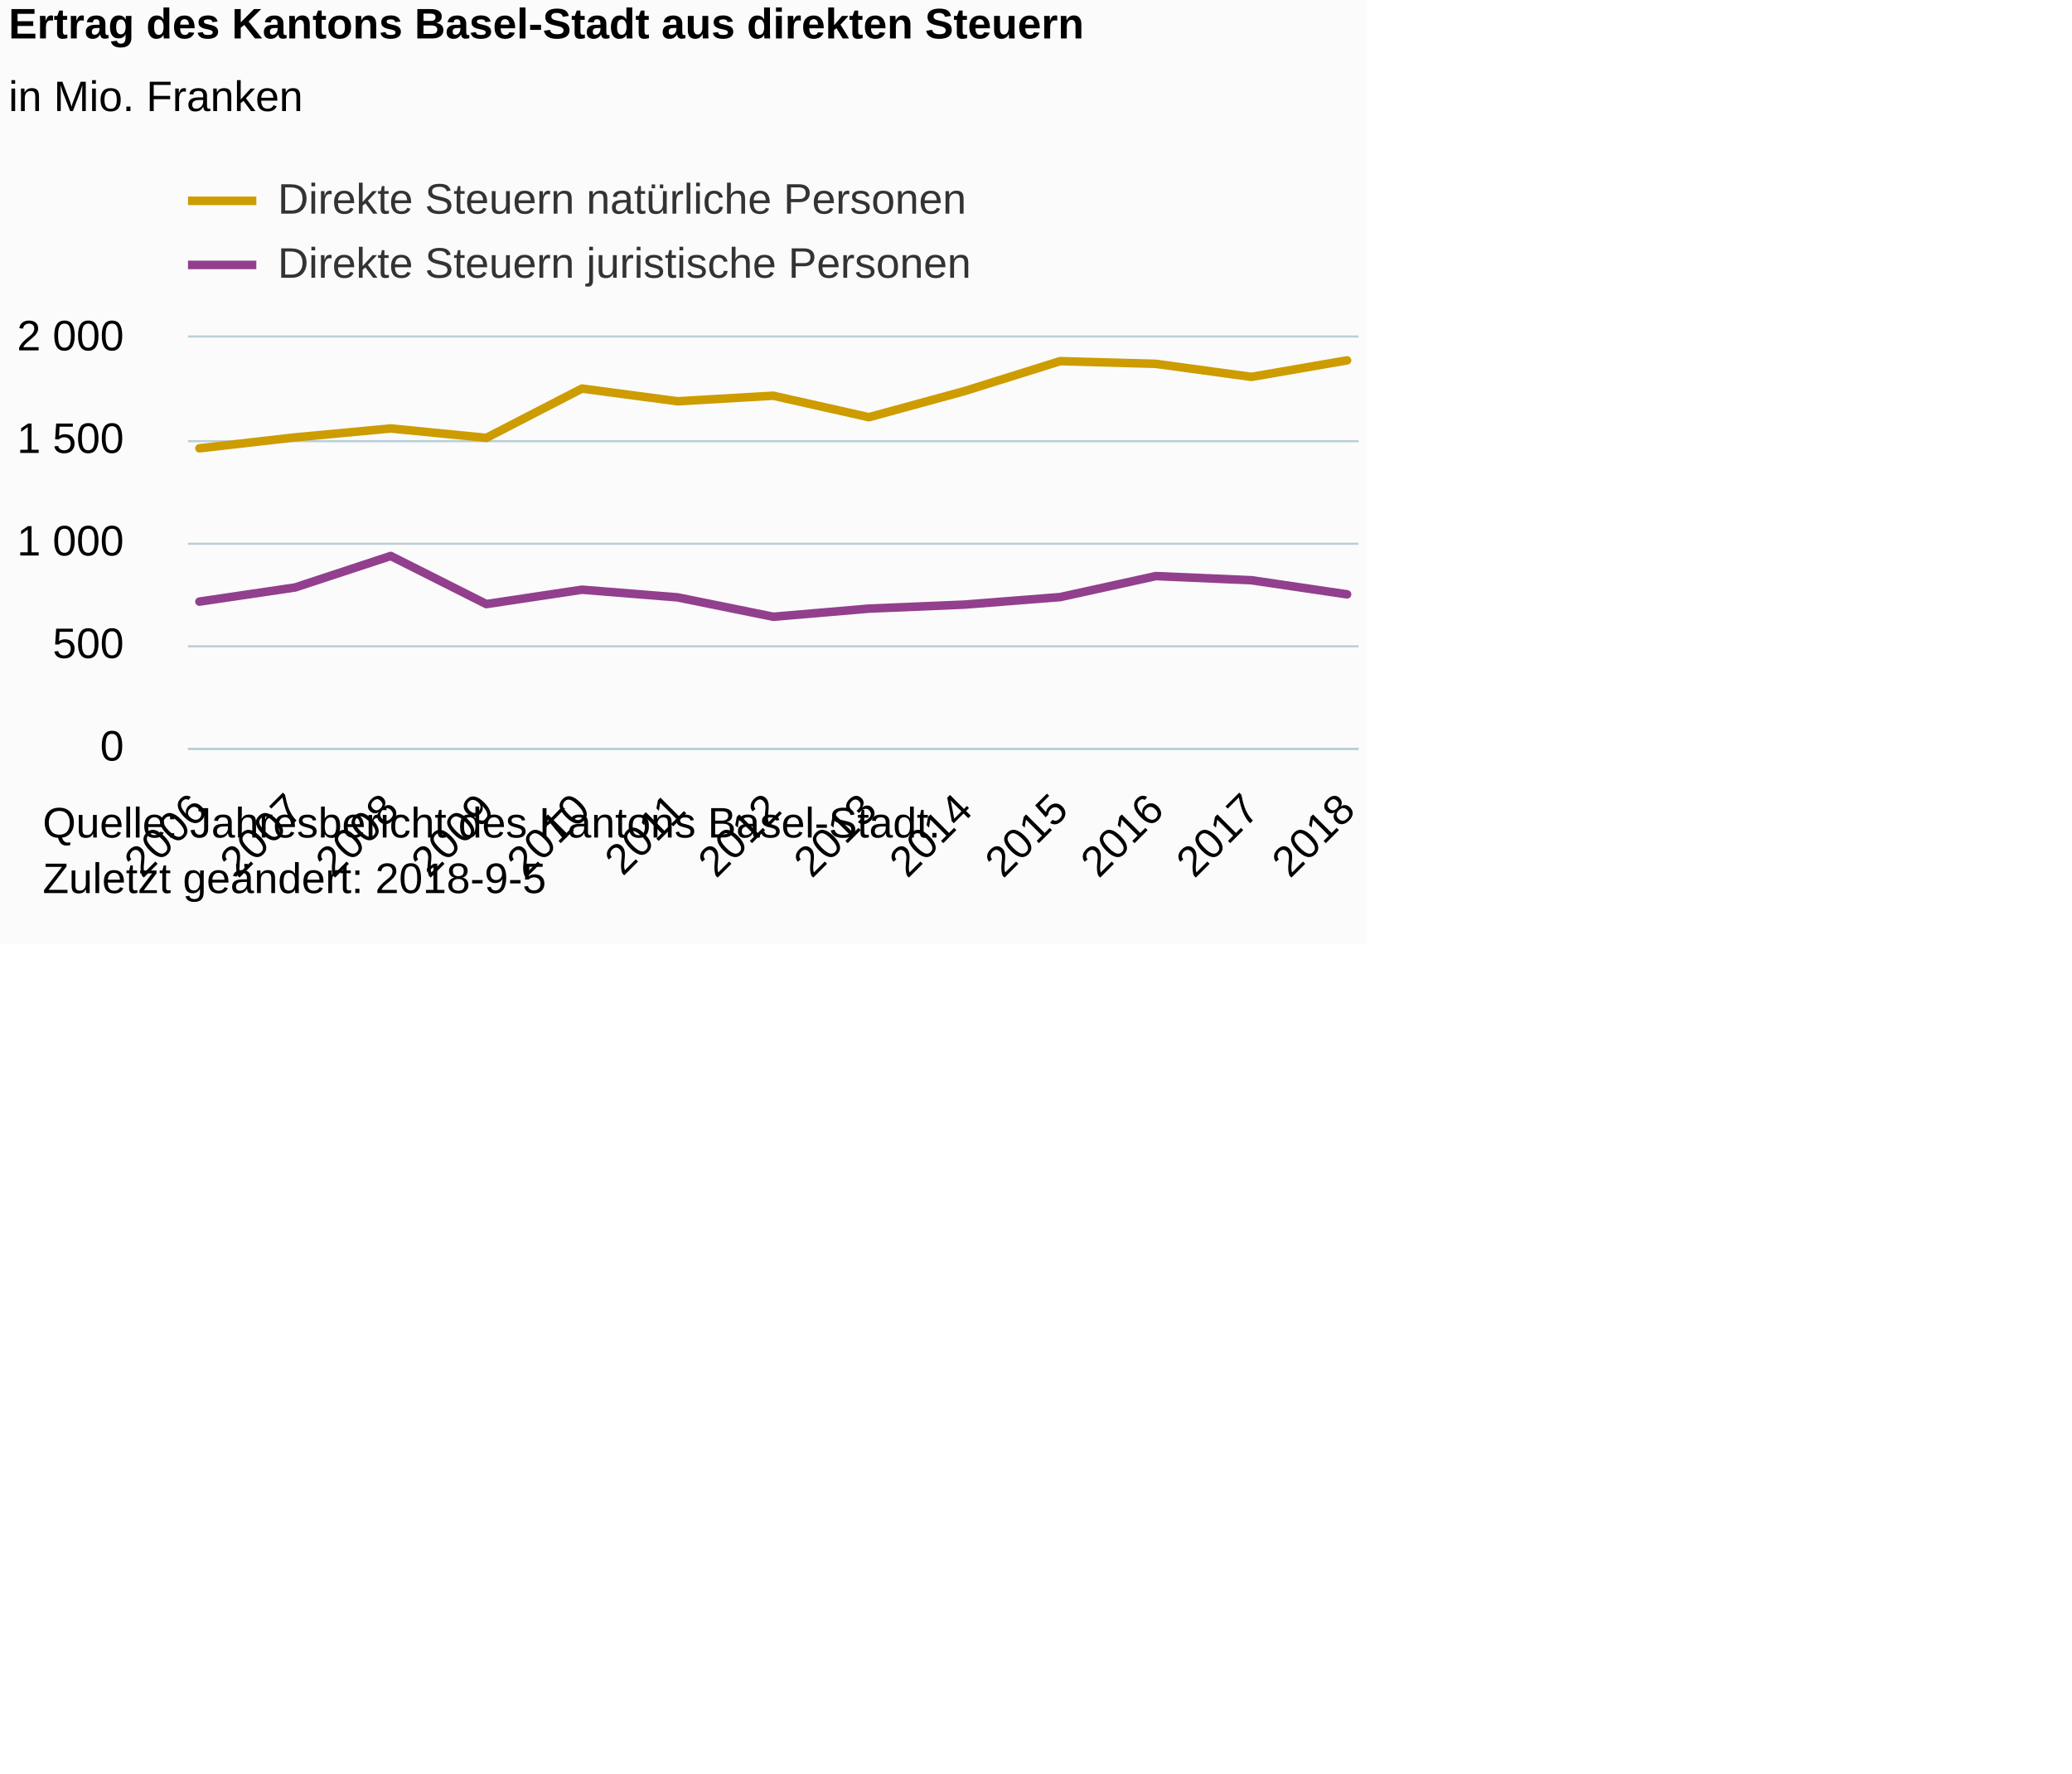
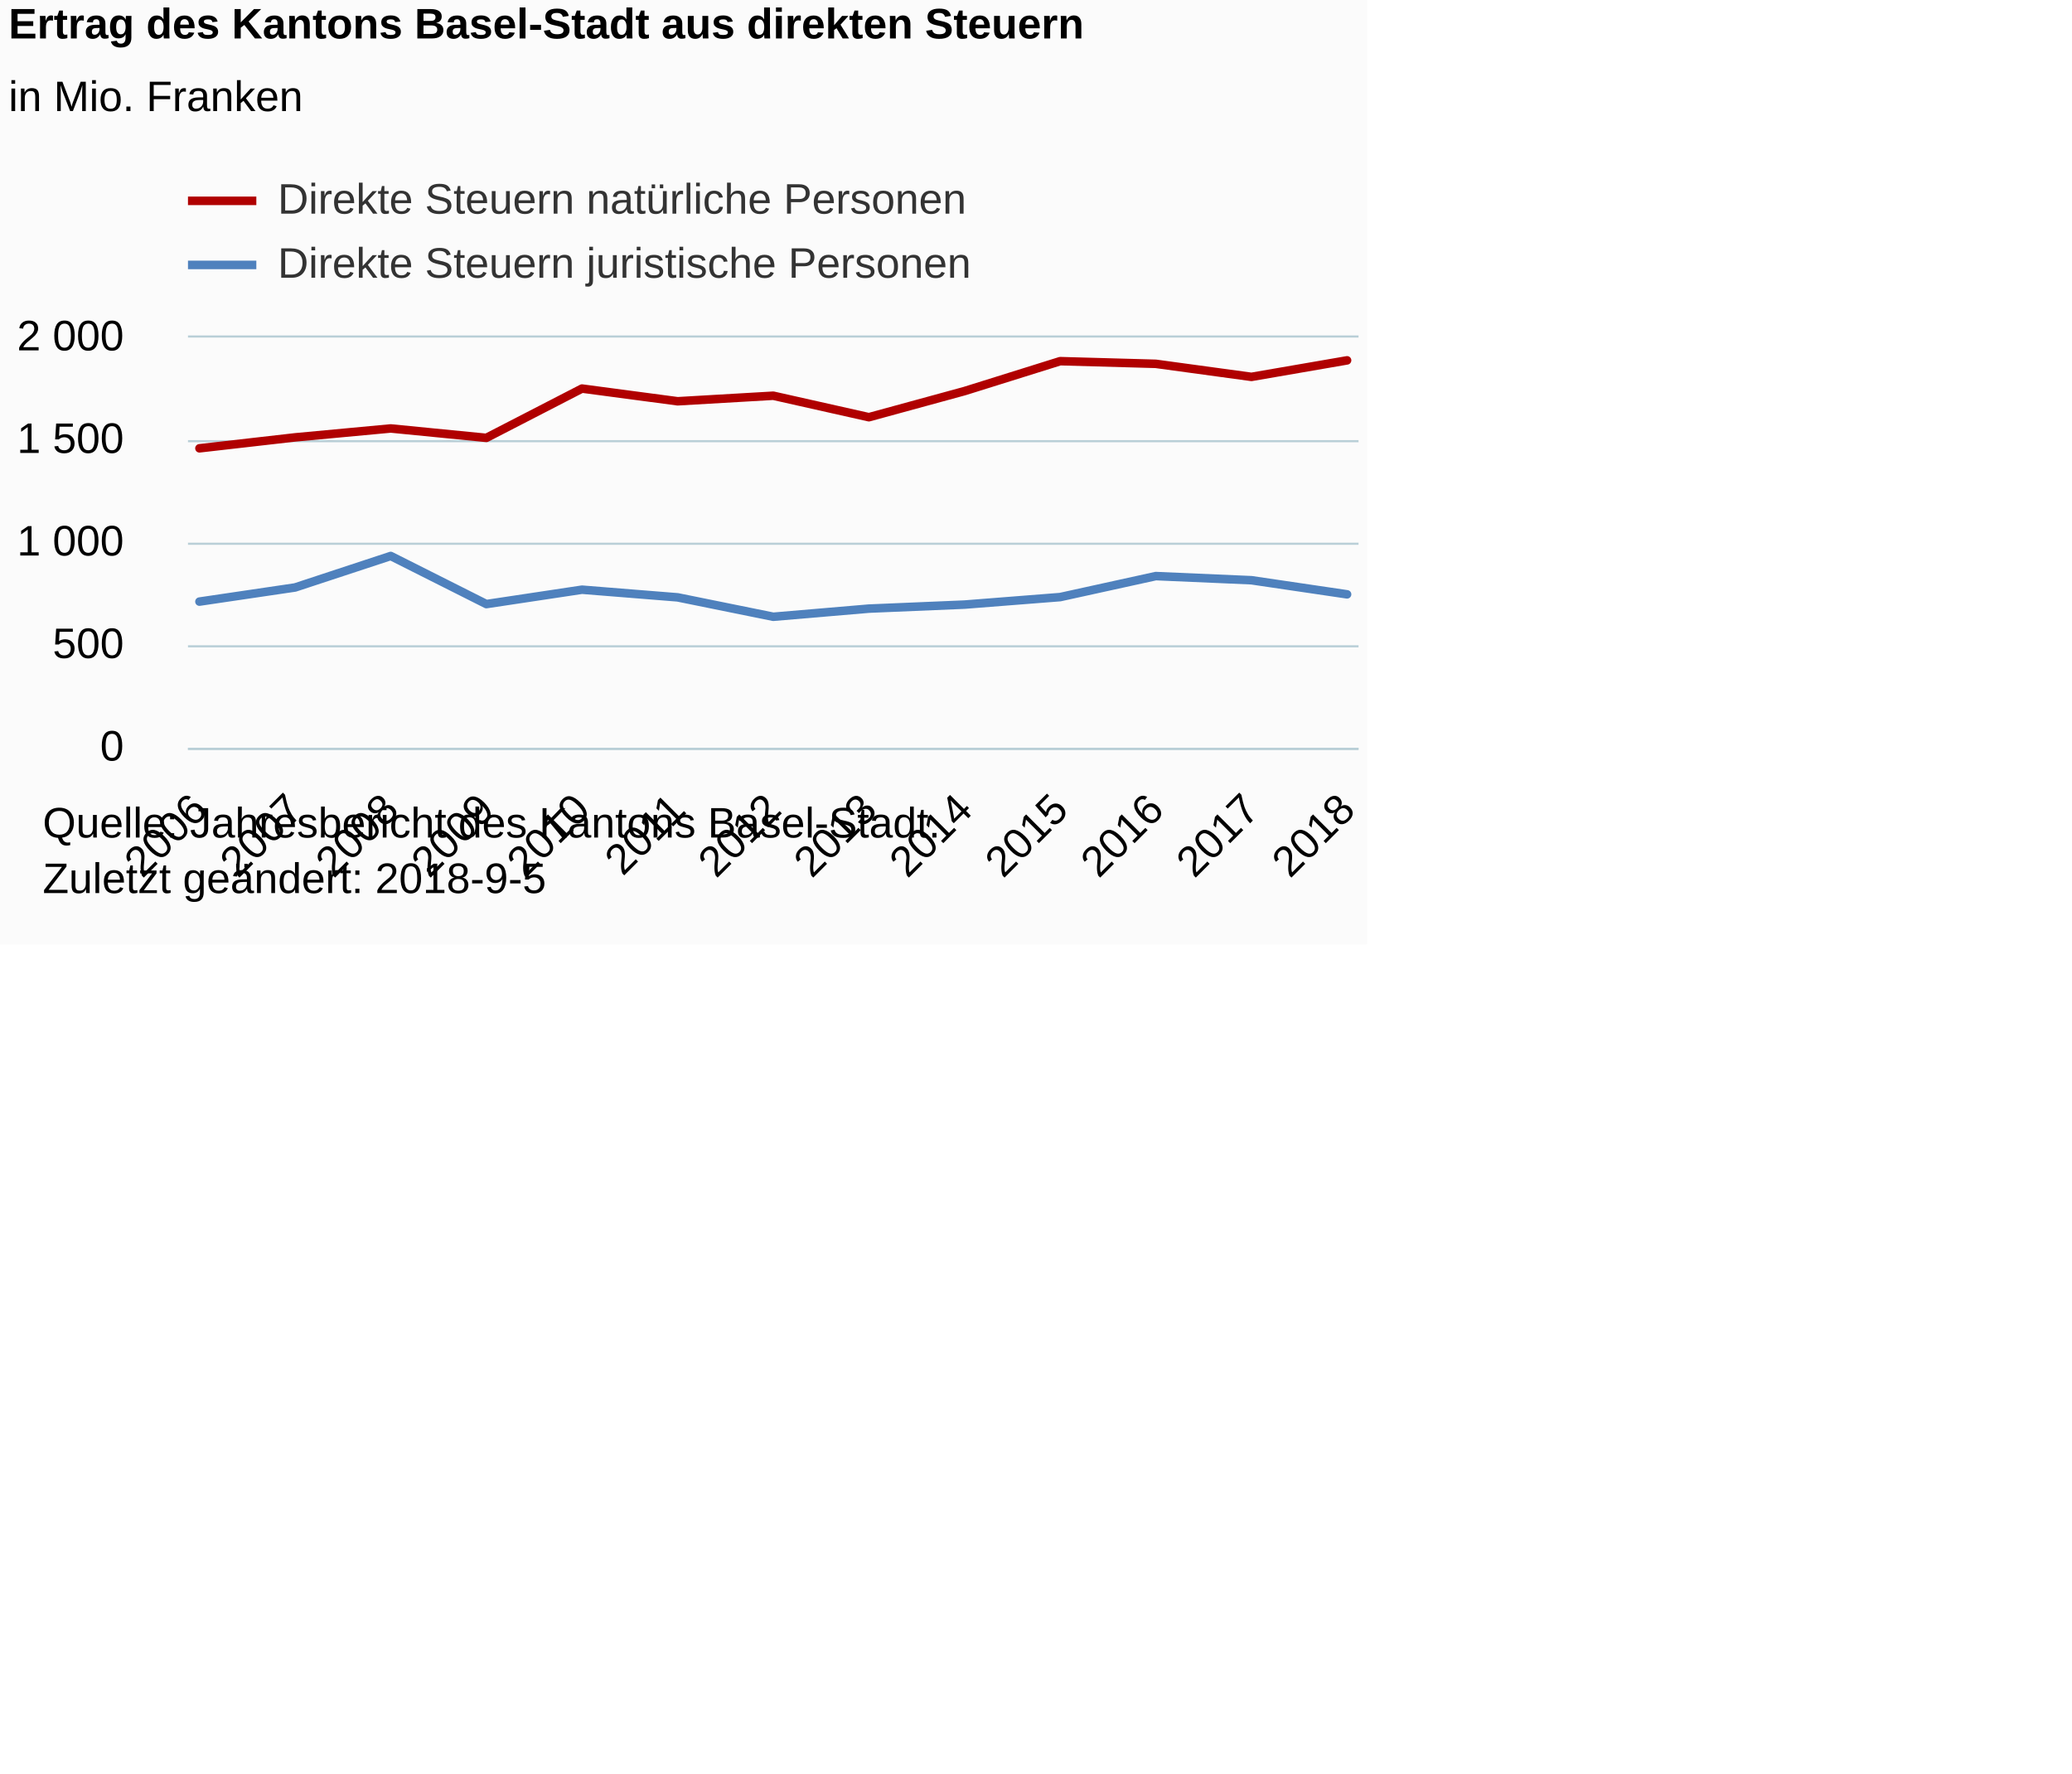
<svg xmlns="http://www.w3.org/2000/svg" version="1.1" class="highcharts-root" style="font-family:Arial;font-size:12px;" viewBox="0 0 485 415">
  <defs>
-     <clipPath id="highcharts-x624m4o-6">
+     <clipPath id="highcharts-hyjqzjp-6">
      <rect x="0" y="0" width="274" height="96" fill="none" />
    </clipPath>
-     <clipPath id="highcharts-x624m4o-7">
+     <clipPath id="highcharts-hyjqzjp-7">
      <rect x="0" y="0" width="274" height="96" fill="none" />
    </clipPath>
  </defs>
  <rect fill="#fbfbfb" class="highcharts-background" x="0" y="0" width="320" height="221" rx="0" ry="0" />
  <rect fill="none" class="highcharts-plot-background" x="44" y="79" width="274" height="96" />
  <g class="highcharts-pane-group" data-z-index="0" />
  <g class="highcharts-grid highcharts-xaxis-grid " data-z-index="1">
    <path fill="none" data-z-index="1" class="highcharts-grid-line" d="M 46.5 79 L 46.5 175" opacity="1" />
    <path fill="none" data-z-index="1" class="highcharts-grid-line" d="M 68.5 79 L 68.5 175" opacity="1" />
    <path fill="none" data-z-index="1" class="highcharts-grid-line" d="M 90.5 79 L 90.5 175" opacity="1" />
    <path fill="none" data-z-index="1" class="highcharts-grid-line" d="M 113.5 79 L 113.5 175" opacity="1" />
    <path fill="none" data-z-index="1" class="highcharts-grid-line" d="M 135.5 79 L 135.5 175" opacity="1" />
    <path fill="none" data-z-index="1" class="highcharts-grid-line" d="M 158.5 79 L 158.5 175" opacity="1" />
    <path fill="none" data-z-index="1" class="highcharts-grid-line" d="M 180.5 79 L 180.5 175" opacity="1" />
    <path fill="none" data-z-index="1" class="highcharts-grid-line" d="M 202.5 79 L 202.5 175" opacity="1" />
    <path fill="none" data-z-index="1" class="highcharts-grid-line" d="M 225.5 79 L 225.5 175" opacity="1" />
    <path fill="none" data-z-index="1" class="highcharts-grid-line" d="M 247.5 79 L 247.5 175" opacity="1" />
    <path fill="none" data-z-index="1" class="highcharts-grid-line" d="M 270.5 79 L 270.5 175" opacity="1" />
    <path fill="none" data-z-index="1" class="highcharts-grid-line" d="M 292.5 79 L 292.5 175" opacity="1" />
    <path fill="none" data-z-index="1" class="highcharts-grid-line" d="M 314.5 79 L 314.5 175" opacity="1" />
  </g>
  <g class="highcharts-grid highcharts-yaxis-grid " data-z-index="1">
    <path fill="none" stroke="#B9CFD7" stroke-width="0.5" data-z-index="1" class="highcharts-grid-line" d="M 44 175.25 L 318 175.25" opacity="1" />
    <path fill="none" stroke="#B9CFD7" stroke-width="0.5" data-z-index="1" class="highcharts-grid-line" d="M 44 151.25 L 318 151.25" opacity="1" />
    <path fill="none" stroke="#B9CFD7" stroke-width="0.5" data-z-index="1" class="highcharts-grid-line" d="M 44 127.25 L 318 127.25" opacity="1" />
    <path fill="none" stroke="#B9CFD7" stroke-width="0.5" data-z-index="1" class="highcharts-grid-line" d="M 44 103.25 L 318 103.25" opacity="1" />
    <path fill="none" stroke="#B9CFD7" stroke-width="0.5" data-z-index="1" class="highcharts-grid-line" d="M 44 78.75 L 318 78.75" opacity="1" />
  </g>
  <rect fill="none" class="highcharts-plot-border" data-z-index="1" x="44" y="79" width="274" height="96" />
  <g class="highcharts-axis highcharts-xaxis " data-z-index="2">
    <path fill="none" class="highcharts-axis-line" stroke="#B9CFD7" stroke-width="0.5" data-z-index="7" d="M 44 175.25 L 318 175.25" />
  </g>
  <g class="highcharts-axis highcharts-yaxis " data-z-index="2">
    <path fill="none" class="highcharts-axis-line" data-z-index="7" d="M 44 79 L 44 175" />
  </g>
  <g class="highcharts-series-group" data-z-index="3">
-     <g data-z-index="0.1" class="highcharts-series highcharts-series-0 highcharts-line-series " transform="translate(44,79) scale(1 1)" clip-path="url(#highcharts-x624m4o-7)">
-       <path fill="none" d="M 2.686 25.915 L 25.072 23.357 L 47.458 21.269 L 69.843 23.472 L 92.229 11.933 L 114.614 14.909 L 137 13.608 L 159.386 18.638 L 181.771 12.523 L 204.157 5.52 L 226.542 6.144 L 248.928 9.197 L 271.314 5.333" class="highcharts-graph" data-z-index="1" stroke="#CD9C00" stroke-width="2" stroke-linejoin="round" stroke-linecap="round" />
+     <g data-z-index="0.1" class="highcharts-series highcharts-series-0 highcharts-line-series " transform="translate(44,79) scale(1 1)" clip-path="url(#highcharts-hyjqzjp-7)">
+       <path fill="none" d="M 2.686 25.915 L 25.072 23.357 L 47.458 21.269 L 69.843 23.472 L 92.229 11.933 L 114.614 14.909 L 137 13.608 L 159.386 18.638 L 181.771 12.523 L 204.157 5.52 L 226.542 6.144 L 248.928 9.197 L 271.314 5.333" class="highcharts-graph" data-z-index="1" stroke="#B00000" stroke-width="2" stroke-linejoin="round" stroke-linecap="round" />
    </g>
    <g data-z-index="0.1" class="highcharts-markers highcharts-series-0 highcharts-line-series " transform="translate(44,79) scale(1 1)" clip-path="none" />
-     <g data-z-index="0.1" class="highcharts-series highcharts-series-1 highcharts-line-series " transform="translate(44,79) scale(1 1)" clip-path="url(#highcharts-x624m4o-7)">
-       <path fill="none" d="M 2.686 61.79 L 25.072 58.483 L 47.458 51.11 L 69.843 62.371 L 92.229 59.002 L 114.614 60.797 L 137 65.338 L 159.386 63.432 L 181.771 62.491 L 204.157 60.734 L 226.542 55.819 L 248.928 56.789 L 271.314 60.091" class="highcharts-graph" data-z-index="1" stroke="#923F8D" stroke-width="2" stroke-linejoin="round" stroke-linecap="round" />
+     <g data-z-index="0.1" class="highcharts-series highcharts-series-1 highcharts-line-series " transform="translate(44,79) scale(1 1)" clip-path="url(#highcharts-hyjqzjp-7)">
+       <path fill="none" d="M 2.686 61.79 L 25.072 58.483 L 47.458 51.11 L 69.843 62.371 L 92.229 59.002 L 114.614 60.797 L 137 65.338 L 159.386 63.432 L 181.771 62.491 L 204.157 60.734 L 226.542 55.819 L 248.928 56.789 L 271.314 60.091" class="highcharts-graph" data-z-index="1" stroke="#4f81bd" stroke-width="2" stroke-linejoin="round" stroke-linecap="round" />
    </g>
    <g data-z-index="0.1" class="highcharts-markers highcharts-series-1 highcharts-line-series " transform="translate(44,79) scale(1 1)" clip-path="none" />
  </g>
  <text x="2" text-anchor="start" class="highcharts-title" data-z-index="4" style="color:#000000;font-size:10px;font-weight:bold;fill:#000000;" y="9">
    <tspan>Ertrag des Kantons Basel-Stadt aus direkten Steuern</tspan>
  </text>
  <text x="2" text-anchor="start" class="highcharts-subtitle" data-z-index="4" style="color:#000000;font-size:10px;font-weight:normal;font-family:Arial;fill:#000000;" y="26">
    <tspan>in Mio. Franken</tspan>
  </text>
  <g class="highcharts-legend" data-z-index="7" transform="translate(44,42)">
    <rect fill="none" class="highcharts-legend-box" rx="0" ry="0" x="0" y="0" width="190" height="25" visibility="visible" />
    <g data-z-index="1">
      <g>
        <g class="highcharts-legend-item highcharts-line-series highcharts-color-undefined highcharts-series-0" data-z-index="1" transform="translate(0,-5)">
-           <path fill="none" d="M 0 10 L 16 10" class="highcharts-graph" stroke="#CD9C00" stroke-width="2" />
+           <path fill="none" d="M 0 10 L 16 10" class="highcharts-graph" stroke="#B00000" stroke-width="2" />
          <text x="21" style="color:#333333;font-size:10px;font-weight:normal;cursor:pointer;fill:#333333;" text-anchor="start" data-z-index="2" y="13">
            <tspan>Direkte Steuern natürliche Personen</tspan>
          </text>
        </g>
        <g class="highcharts-legend-item highcharts-line-series highcharts-color-undefined highcharts-series-1" data-z-index="1" transform="translate(0,10)">
-           <path fill="none" d="M 0 10 L 16 10" class="highcharts-graph" stroke="#923F8D" stroke-width="2" />
+           <path fill="none" d="M 0 10 L 16 10" class="highcharts-graph" stroke="#4f81bd" stroke-width="2" />
          <text x="21" y="13" style="color:#333333;font-size:10px;font-weight:normal;cursor:pointer;fill:#333333;" text-anchor="start" data-z-index="2">
            <tspan>Direkte Steuern juristische Personen</tspan>
          </text>
        </g>
      </g>
    </g>
  </g>
  <g class="highcharts-axis-labels highcharts-xaxis-labels " data-z-index="7">
    <text x="49.043" style="color:#000000;cursor:default;font-size:10px;white-space:nowrap;fill:#000000;" text-anchor="end" transform="translate(0,0) rotate(-45 49.0433 190)" y="190" opacity="1">2006</text>
    <text x="71.429" style="color:#000000;cursor:default;font-size:10px;white-space:nowrap;fill:#000000;" text-anchor="end" transform="translate(0,0) rotate(-45 71.42892 190)" y="190" opacity="1">2007</text>
    <text x="93.815" style="color:#000000;cursor:default;font-size:10px;white-space:nowrap;fill:#000000;" text-anchor="end" transform="translate(0,0) rotate(-45 93.81454 190)" y="190" opacity="1">2008</text>
    <text x="116.2" style="color:#000000;cursor:default;font-size:10px;white-space:nowrap;fill:#000000;" text-anchor="end" transform="translate(0,0) rotate(-45 116.2002 190)" y="190" opacity="1">2009</text>
    <text x="138.586" style="color:#000000;cursor:default;font-size:10px;white-space:nowrap;fill:#000000;" text-anchor="end" transform="translate(0,0) rotate(-45 138.5858 190)" y="190" opacity="1">2010</text>
    <text x="160.971" style="color:#000000;cursor:default;font-size:10px;white-space:nowrap;fill:#000000;" text-anchor="end" transform="translate(0,0) rotate(-45 160.9714 190)" y="190" opacity="1">2011</text>
    <text x="183.357" style="color:#000000;cursor:default;font-size:10px;white-space:nowrap;fill:#000000;" text-anchor="end" transform="translate(0,0) rotate(-45 183.357 190)" y="190" opacity="1">2012</text>
    <text x="205.743" style="color:#000000;cursor:default;font-size:10px;white-space:nowrap;fill:#000000;" text-anchor="end" transform="translate(0,0) rotate(-45 205.7426 190)" y="190" opacity="1">2013</text>
    <text x="228.128" style="color:#000000;cursor:default;font-size:10px;white-space:nowrap;fill:#000000;" text-anchor="end" transform="translate(0,0) rotate(-45 228.1283 190)" y="190" opacity="1">2014</text>
    <text x="250.514" style="color:#000000;cursor:default;font-size:10px;white-space:nowrap;fill:#000000;" text-anchor="end" transform="translate(0,0) rotate(-45 250.5139 190)" y="190" opacity="1">2015</text>
    <text x="272.9" style="color:#000000;cursor:default;font-size:10px;white-space:nowrap;fill:#000000;" text-anchor="end" transform="translate(0,0) rotate(-45 272.8995 190)" y="190" opacity="1">2016</text>
    <text x="295.285" style="color:#000000;cursor:default;font-size:10px;white-space:nowrap;fill:#000000;" text-anchor="end" transform="translate(0,0) rotate(-45 295.2851 190)" y="190" opacity="1">2017</text>
    <text x="317.671" style="color:#000000;cursor:default;font-size:10px;white-space:nowrap;fill:#000000;" text-anchor="end" transform="translate(0,0) rotate(-45 317.6707 190)" y="190" opacity="1">2018</text>
  </g>
  <g class="highcharts-axis-labels highcharts-yaxis-labels " data-z-index="7">
    <text x="29" style="color:#000000;cursor:default;font-size:10;fill:#000000;" text-anchor="end" transform="translate(0,0)" y="178" opacity="1">0</text>
    <text x="29" style="color:#000000;cursor:default;font-size:10;fill:#000000;" text-anchor="end" transform="translate(0,0)" y="154" opacity="1">500</text>
    <text x="29" style="color:#000000;cursor:default;font-size:10;fill:#000000;" text-anchor="end" transform="translate(0,0)" y="130" opacity="1">
      <tspan>1 000</tspan>
    </text>
    <text x="29" style="color:#000000;cursor:default;font-size:10;fill:#000000;" text-anchor="end" transform="translate(0,0)" y="106" opacity="1">
      <tspan>1 500</tspan>
    </text>
    <text x="29" style="color:#000000;cursor:default;font-size:10;fill:#000000;" text-anchor="end" transform="translate(0,0)" y="82" opacity="1">
      <tspan>2 000</tspan>
    </text>
  </g>
  <text x="10" class="highcharts-credits" text-anchor="start" data-z-index="8" style="cursor:default;color:#000000;font-size:10px;fill:#000000;" y="196">
    <tspan>Quelle: Jahresbericht des Kantons Basel-Stadt.</tspan>
    <tspan x="10" dy="13">Zuletzt geändert: 2018-9-5</tspan>
  </text>
</svg>
